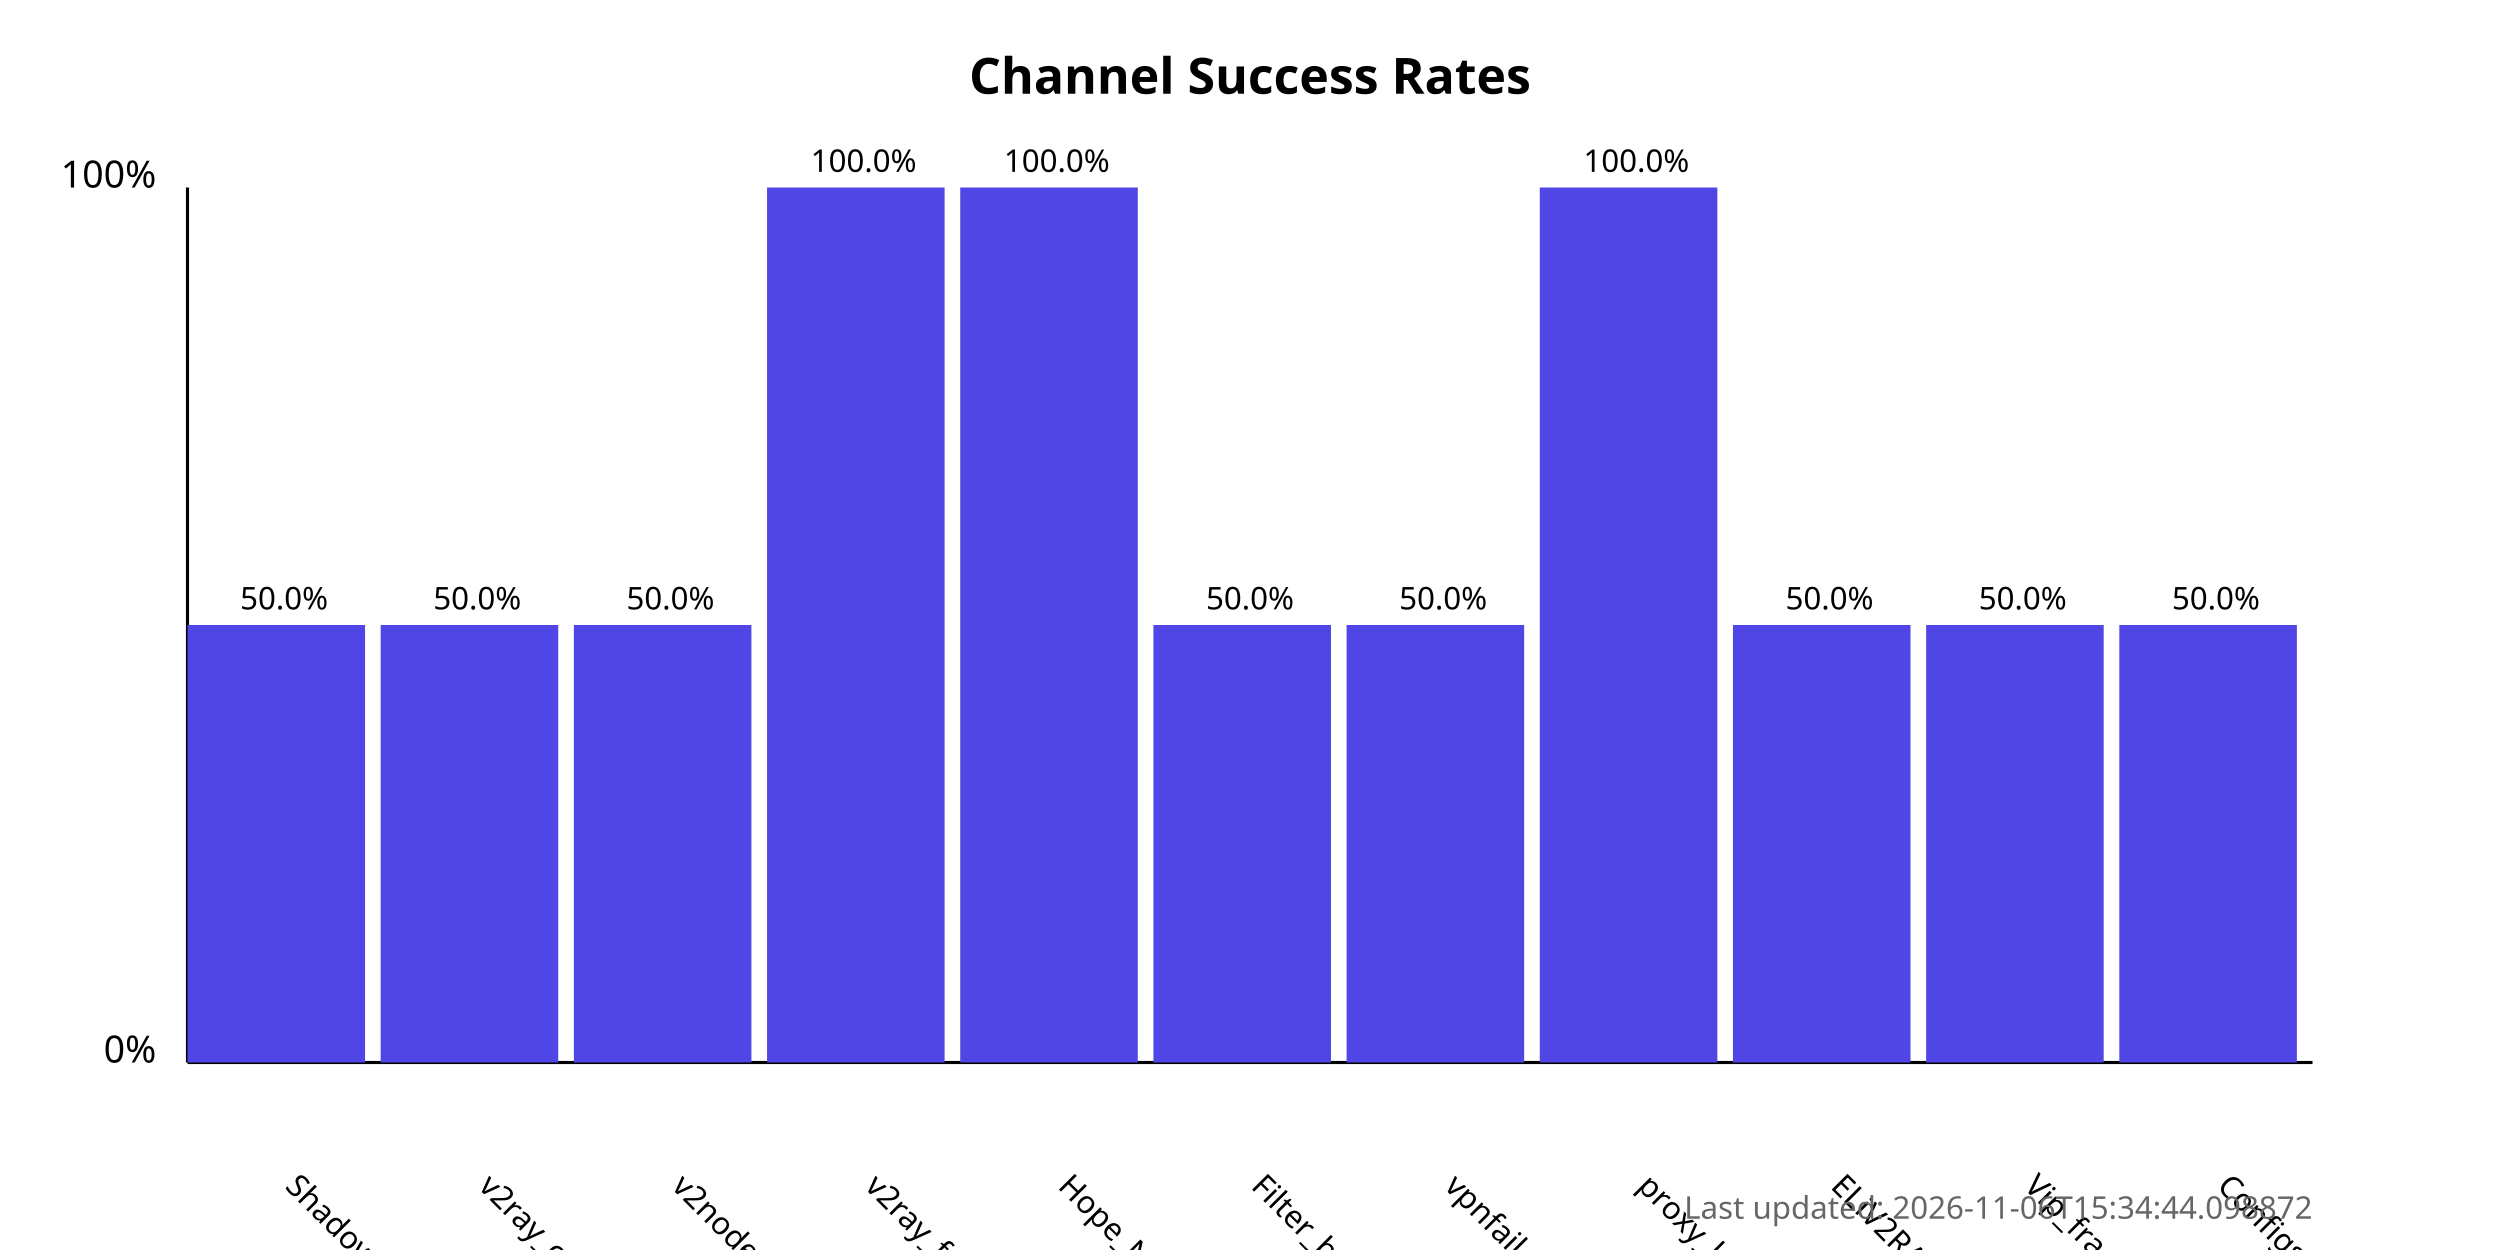
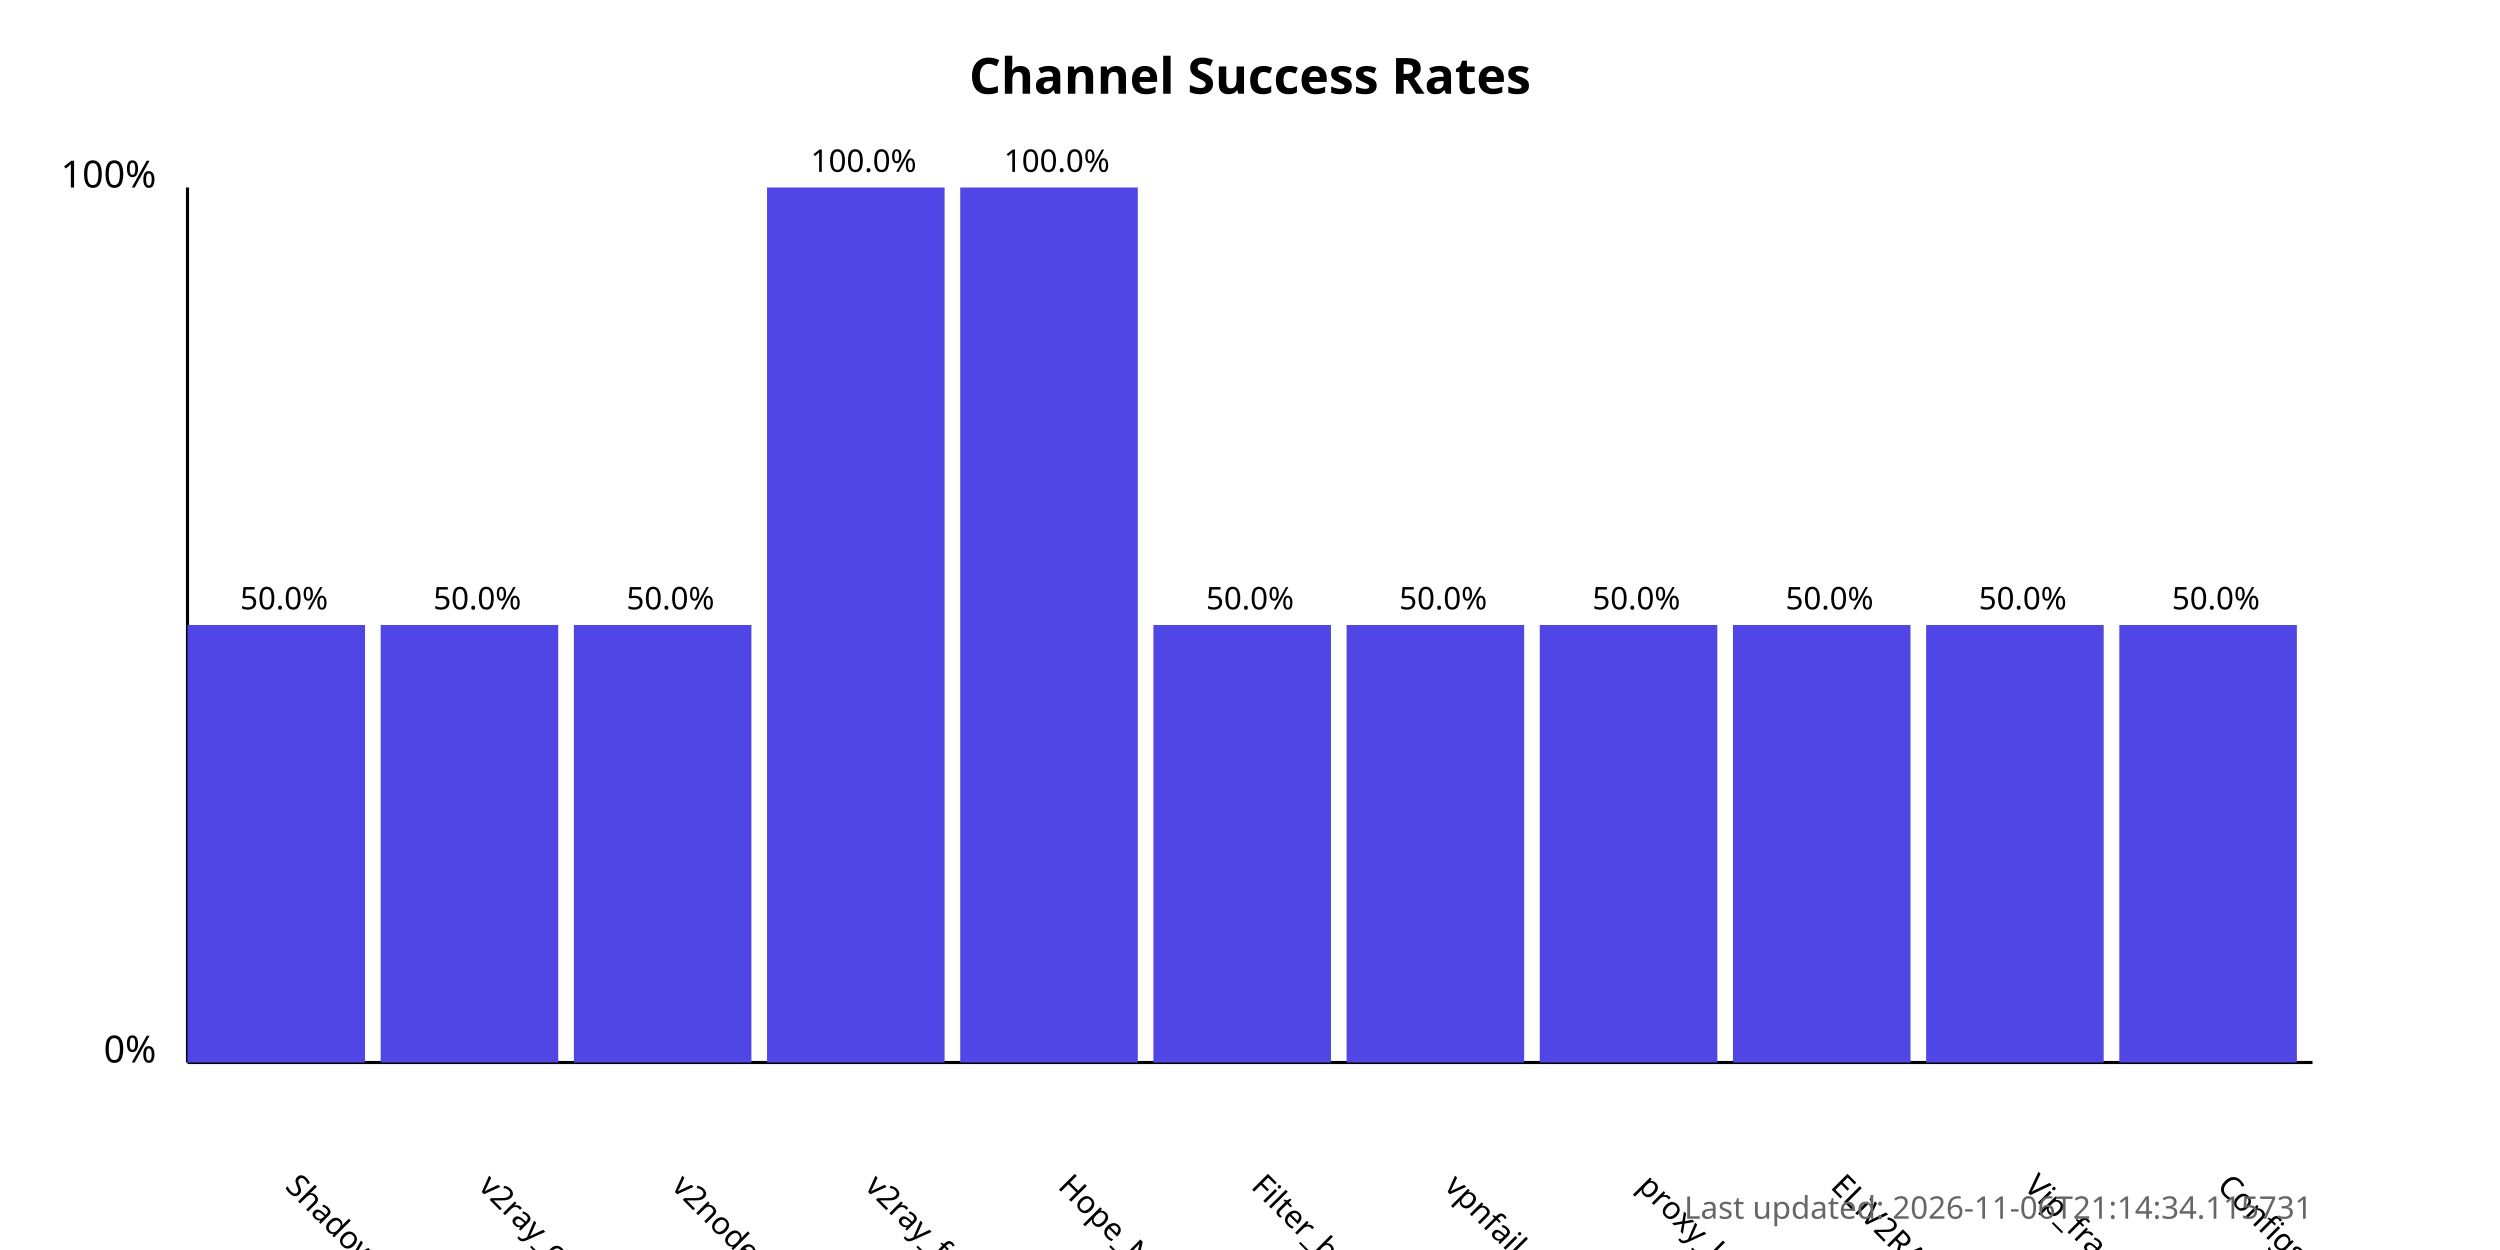
<svg xmlns="http://www.w3.org/2000/svg" width="800" height="400">
  <style>
            .chart-title { font: bold 16px sans-serif; }
            .axis-label { font: 12px sans-serif; }
            .tick-label { font: 10px sans-serif; }
            .bar { fill: #4f46e5; }
            .bar:hover { fill: #6366f1; }
            .timestamp { font: 10px sans-serif; fill: #666; }
        </style>
  <text x="400.0" y="30" text-anchor="middle" class="chart-title">
            Channel Success Rates
        </text>
  <line x1="60" y1="340" x2="60" y2="60" stroke="black" stroke-width="1" />
  <line x1="60" y1="340" x2="740" y2="340" stroke="black" stroke-width="1" />
  <text x="50" y="340" text-anchor="end" class="axis-label">0%</text>
  <text x="50" y="60" text-anchor="end" class="axis-label">100%</text>
  <g>
    <rect x="60" y="200.0" width="56.818" height="140.0" class="bar" />
    <text x="90.909" y="380" transform="rotate(45, 90.90909, 380)" text-anchor="start" class="tick-label">
                ShadowProxy66
            </text>
    <text x="90.909" y="195.0" text-anchor="middle" class="tick-label">
                50.0%
            </text>
  </g>
  <g>
    <rect x="121.818" y="200.0" width="56.818" height="140.0" class="bar" />
    <text x="152.727" y="380" transform="rotate(45, 152.7273, 380)" text-anchor="start" class="tick-label">
                v2ray_configs_pool
            </text>
    <text x="152.727" y="195.0" text-anchor="middle" class="tick-label">
                50.0%
            </text>
  </g>
  <g>
    <rect x="183.636" y="200.0" width="56.818" height="140.0" class="bar" />
    <text x="214.545" y="380" transform="rotate(45, 214.5455, 380)" text-anchor="start" class="tick-label">
                v2nodes
            </text>
    <text x="214.545" y="195.0" text-anchor="middle" class="tick-label">
                50.0%
            </text>
  </g>
  <g>
    <rect x="245.455" y="60.0" width="56.818" height="280.0" class="bar" />
    <text x="276.364" y="380" transform="rotate(45, 276.3636, 380)" text-anchor="start" class="tick-label">
                v2ray_free_conf
            </text>
    <text x="276.364" y="55.0" text-anchor="middle" class="tick-label">
                100.0%
            </text>
  </g>
  <g>
    <rect x="307.273" y="60.0" width="56.818" height="280.0" class="bar" />
    <text x="338.182" y="380" transform="rotate(45, 338.1818, 380)" text-anchor="start" class="tick-label">
                Hope_Net
            </text>
    <text x="338.182" y="55.0" text-anchor="middle" class="tick-label">
                100.0%
            </text>
  </g>
  <g>
    <rect x="369.091" y="200.0" width="56.818" height="140.0" class="bar" />
    <text x="400.0" y="380" transform="rotate(45, 400.0, 380)" text-anchor="start" class="tick-label">
                Filter_breaker
            </text>
    <text x="400.0" y="195.0" text-anchor="middle" class="tick-label">
                50.0%
            </text>
  </g>
  <g>
    <rect x="430.909" y="200.0" width="56.818" height="140.0" class="bar" />
    <text x="461.818" y="380" transform="rotate(45, 461.8182, 380)" text-anchor="start" class="tick-label">
                vpnfail_vless
            </text>
    <text x="461.818" y="195.0" text-anchor="middle" class="tick-label">
                50.0%
            </text>
  </g>
  <g>
-     <rect x="492.727" y="60.0" width="56.818" height="280.0" class="bar" />
+     <rect x="492.727" y="200.0" width="56.818" height="140.0" class="bar" />
    <text x="523.636" y="380" transform="rotate(45, 523.6364, 380)" text-anchor="start" class="tick-label">
                proxy_kafee
            </text>
-     <text x="523.636" y="55.0" text-anchor="middle" class="tick-label">
-                 100.0%
+     <text x="523.636" y="195.0" text-anchor="middle" class="tick-label">
+                 50.0%
            </text>
  </g>
  <g>
    <rect x="554.545" y="200.0" width="56.818" height="140.0" class="bar" />
    <text x="585.455" y="380" transform="rotate(45, 585.4545, 380)" text-anchor="start" class="tick-label">
                ELiV2RAY
            </text>
    <text x="585.455" y="195.0" text-anchor="middle" class="tick-label">
                50.0%
            </text>
  </g>
  <g>
    <rect x="616.364" y="200.0" width="56.818" height="140.0" class="bar" />
    <text x="647.273" y="380" transform="rotate(45, 647.2727, 380)" text-anchor="start" class="tick-label">
                Vip_fragment_v2ray
            </text>
    <text x="647.273" y="195.0" text-anchor="middle" class="tick-label">
                50.0%
            </text>
  </g>
  <g>
    <rect x="678.182" y="200.0" width="56.818" height="140.0" class="bar" />
    <text x="709.091" y="380" transform="rotate(45, 709.0909, 380)" text-anchor="start" class="tick-label">
                ConfigsHubPlus
            </text>
    <text x="709.091" y="195.0" text-anchor="middle" class="tick-label">
                50.0%
            </text>
  </g>
  <text x="740" y="390" text-anchor="end" class="timestamp">
-             Last updated: 2026-11-06T15:34:44.098872
+             Last updated: 2026-11-06T21:14:34.115731
        </text>
</svg>
